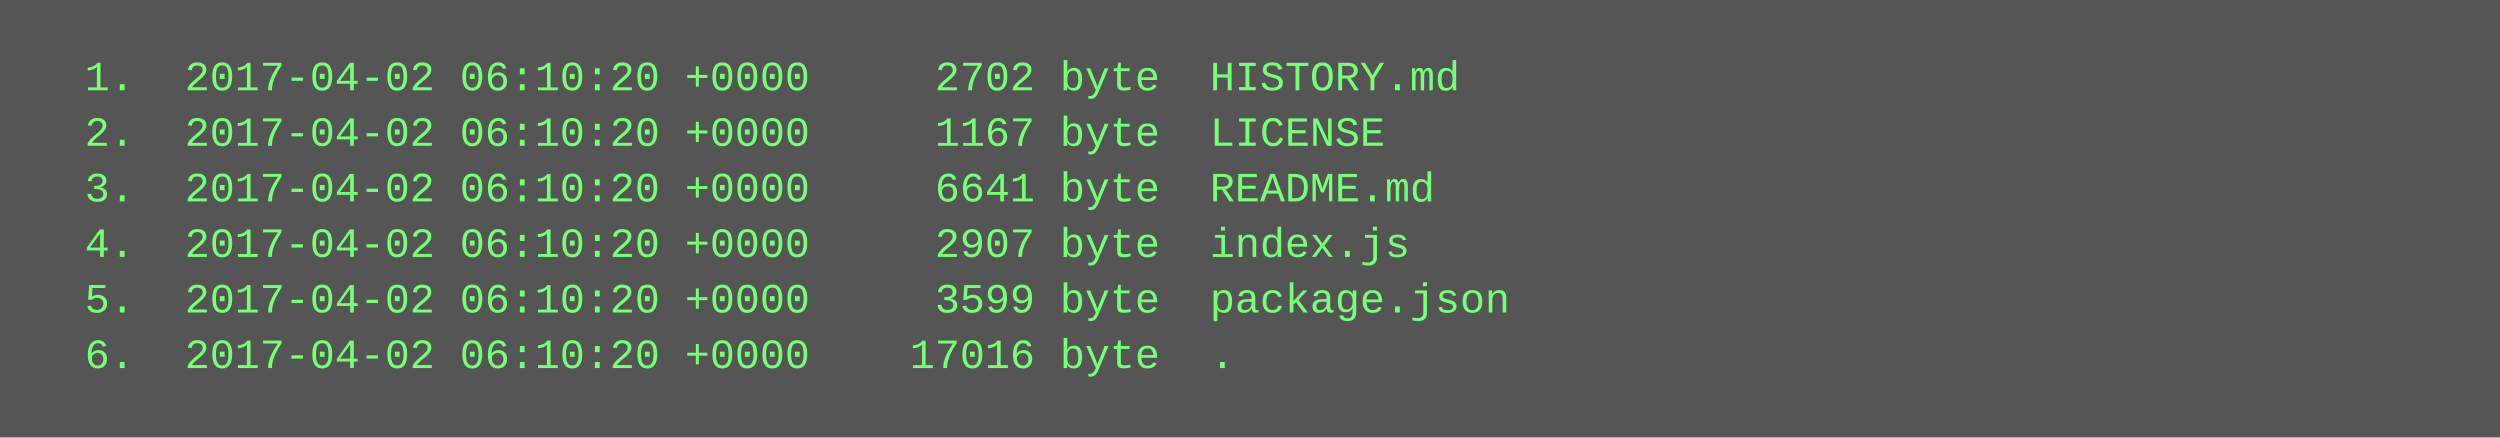
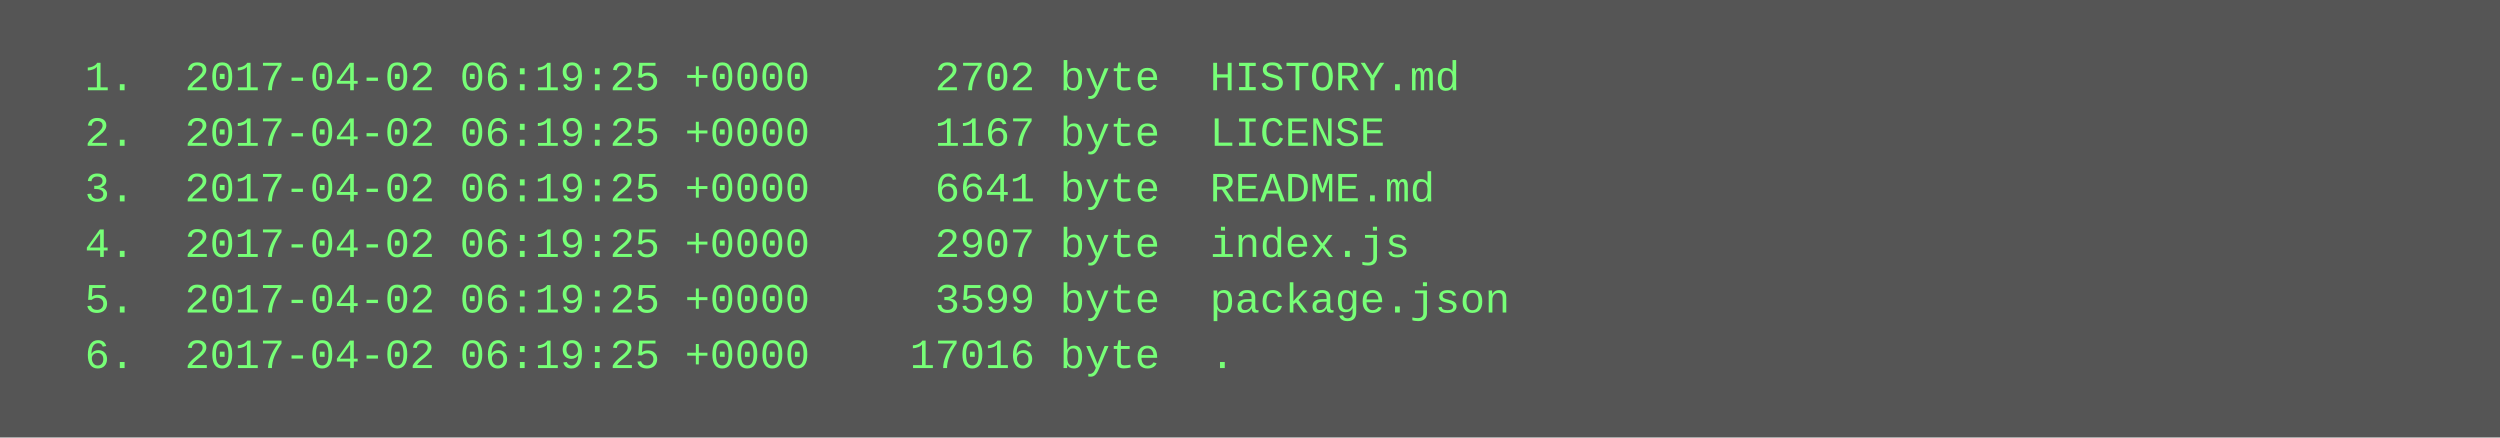
<svg xmlns="http://www.w3.org/2000/svg" height="126" width="720">
  <rect height="126" fill="#555" width="720" />
  <text fill="#7f7" font-family="Courier New" font-size="12" xml:space="preserve">
-     <tspan x="10" y="26">  1.  2017-04-02 06:10:20 +0000     2702 byte  HISTORY.md</tspan>
-     <tspan x="10" y="42">  2.  2017-04-02 06:10:20 +0000     1167 byte  LICENSE</tspan>
-     <tspan x="10" y="58">  3.  2017-04-02 06:10:20 +0000     6641 byte  README.md</tspan>
-     <tspan x="10" y="74">  4.  2017-04-02 06:10:20 +0000     2907 byte  index.js</tspan>
-     <tspan x="10" y="90">  5.  2017-04-02 06:10:20 +0000     3599 byte  package.json</tspan>
-     <tspan x="10" y="106">  6.  2017-04-02 06:10:20 +0000    17016 byte  .</tspan>
+     <tspan x="10" y="26">  1.  2017-04-02 06:19:25 +0000     2702 byte  HISTORY.md</tspan>
+     <tspan x="10" y="42">  2.  2017-04-02 06:19:25 +0000     1167 byte  LICENSE</tspan>
+     <tspan x="10" y="58">  3.  2017-04-02 06:19:25 +0000     6641 byte  README.md</tspan>
+     <tspan x="10" y="74">  4.  2017-04-02 06:19:25 +0000     2907 byte  index.js</tspan>
+     <tspan x="10" y="90">  5.  2017-04-02 06:19:25 +0000     3599 byte  package.json</tspan>
+     <tspan x="10" y="106">  6.  2017-04-02 06:19:25 +0000    17016 byte  .</tspan>
  </text>
</svg>
